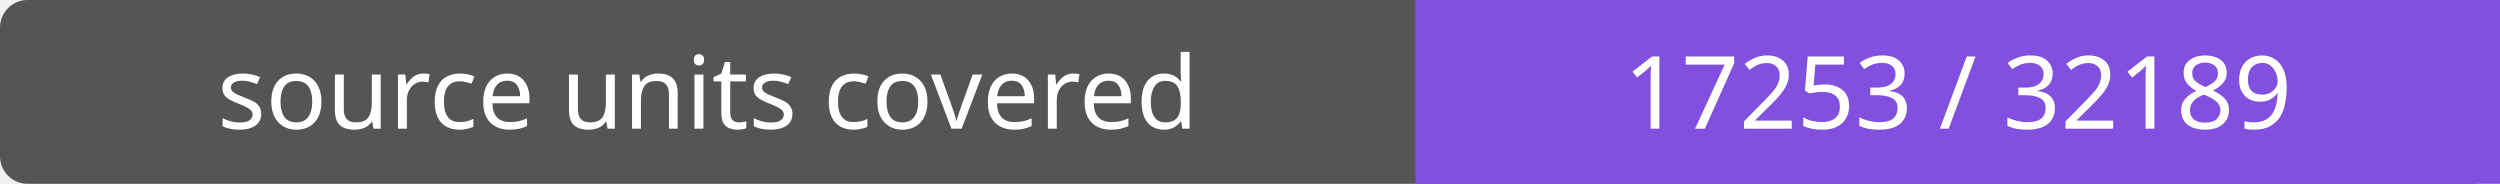
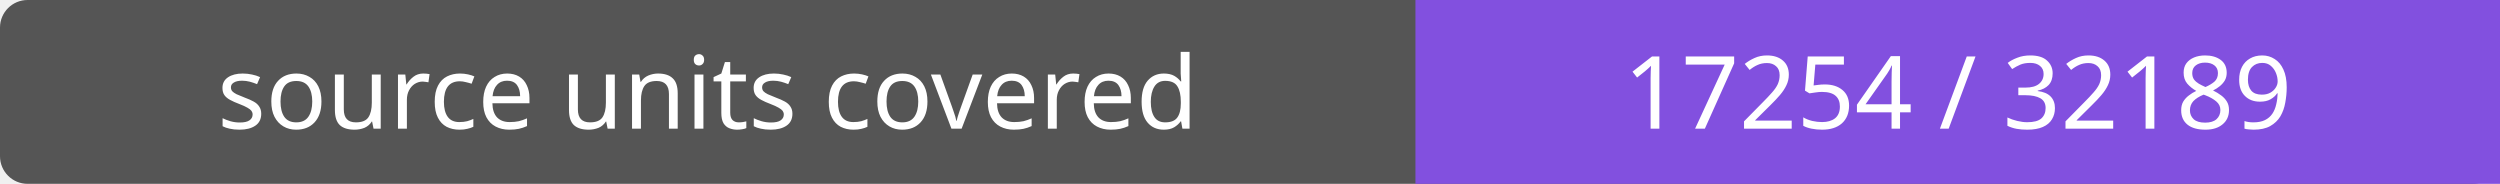
- <svg xmlns="http://www.w3.org/2000/svg" width="272" height="20" role="img" aria-label="source units covered: 17253 / 32189">
+ <svg xmlns="http://www.w3.org/2000/svg" width="272" height="20" role="img" aria-label="source units covered: 17254 / 32189">
  <rect width="272" height="20" rx="3" fill="#555" />
  <path fill="#8250df" d="M154 0h118v20H154z" />
  <g fill="#fff" text-anchor="middle" font-family="Verdana,sans-serif" font-size="11">
    <text x="77.0" y="14">source units covered</text>
-     <text x="213.0" y="14">17253 / 32189</text>
+     <text x="213.0" y="14">17254 / 32189</text>
  </g>
</svg>
